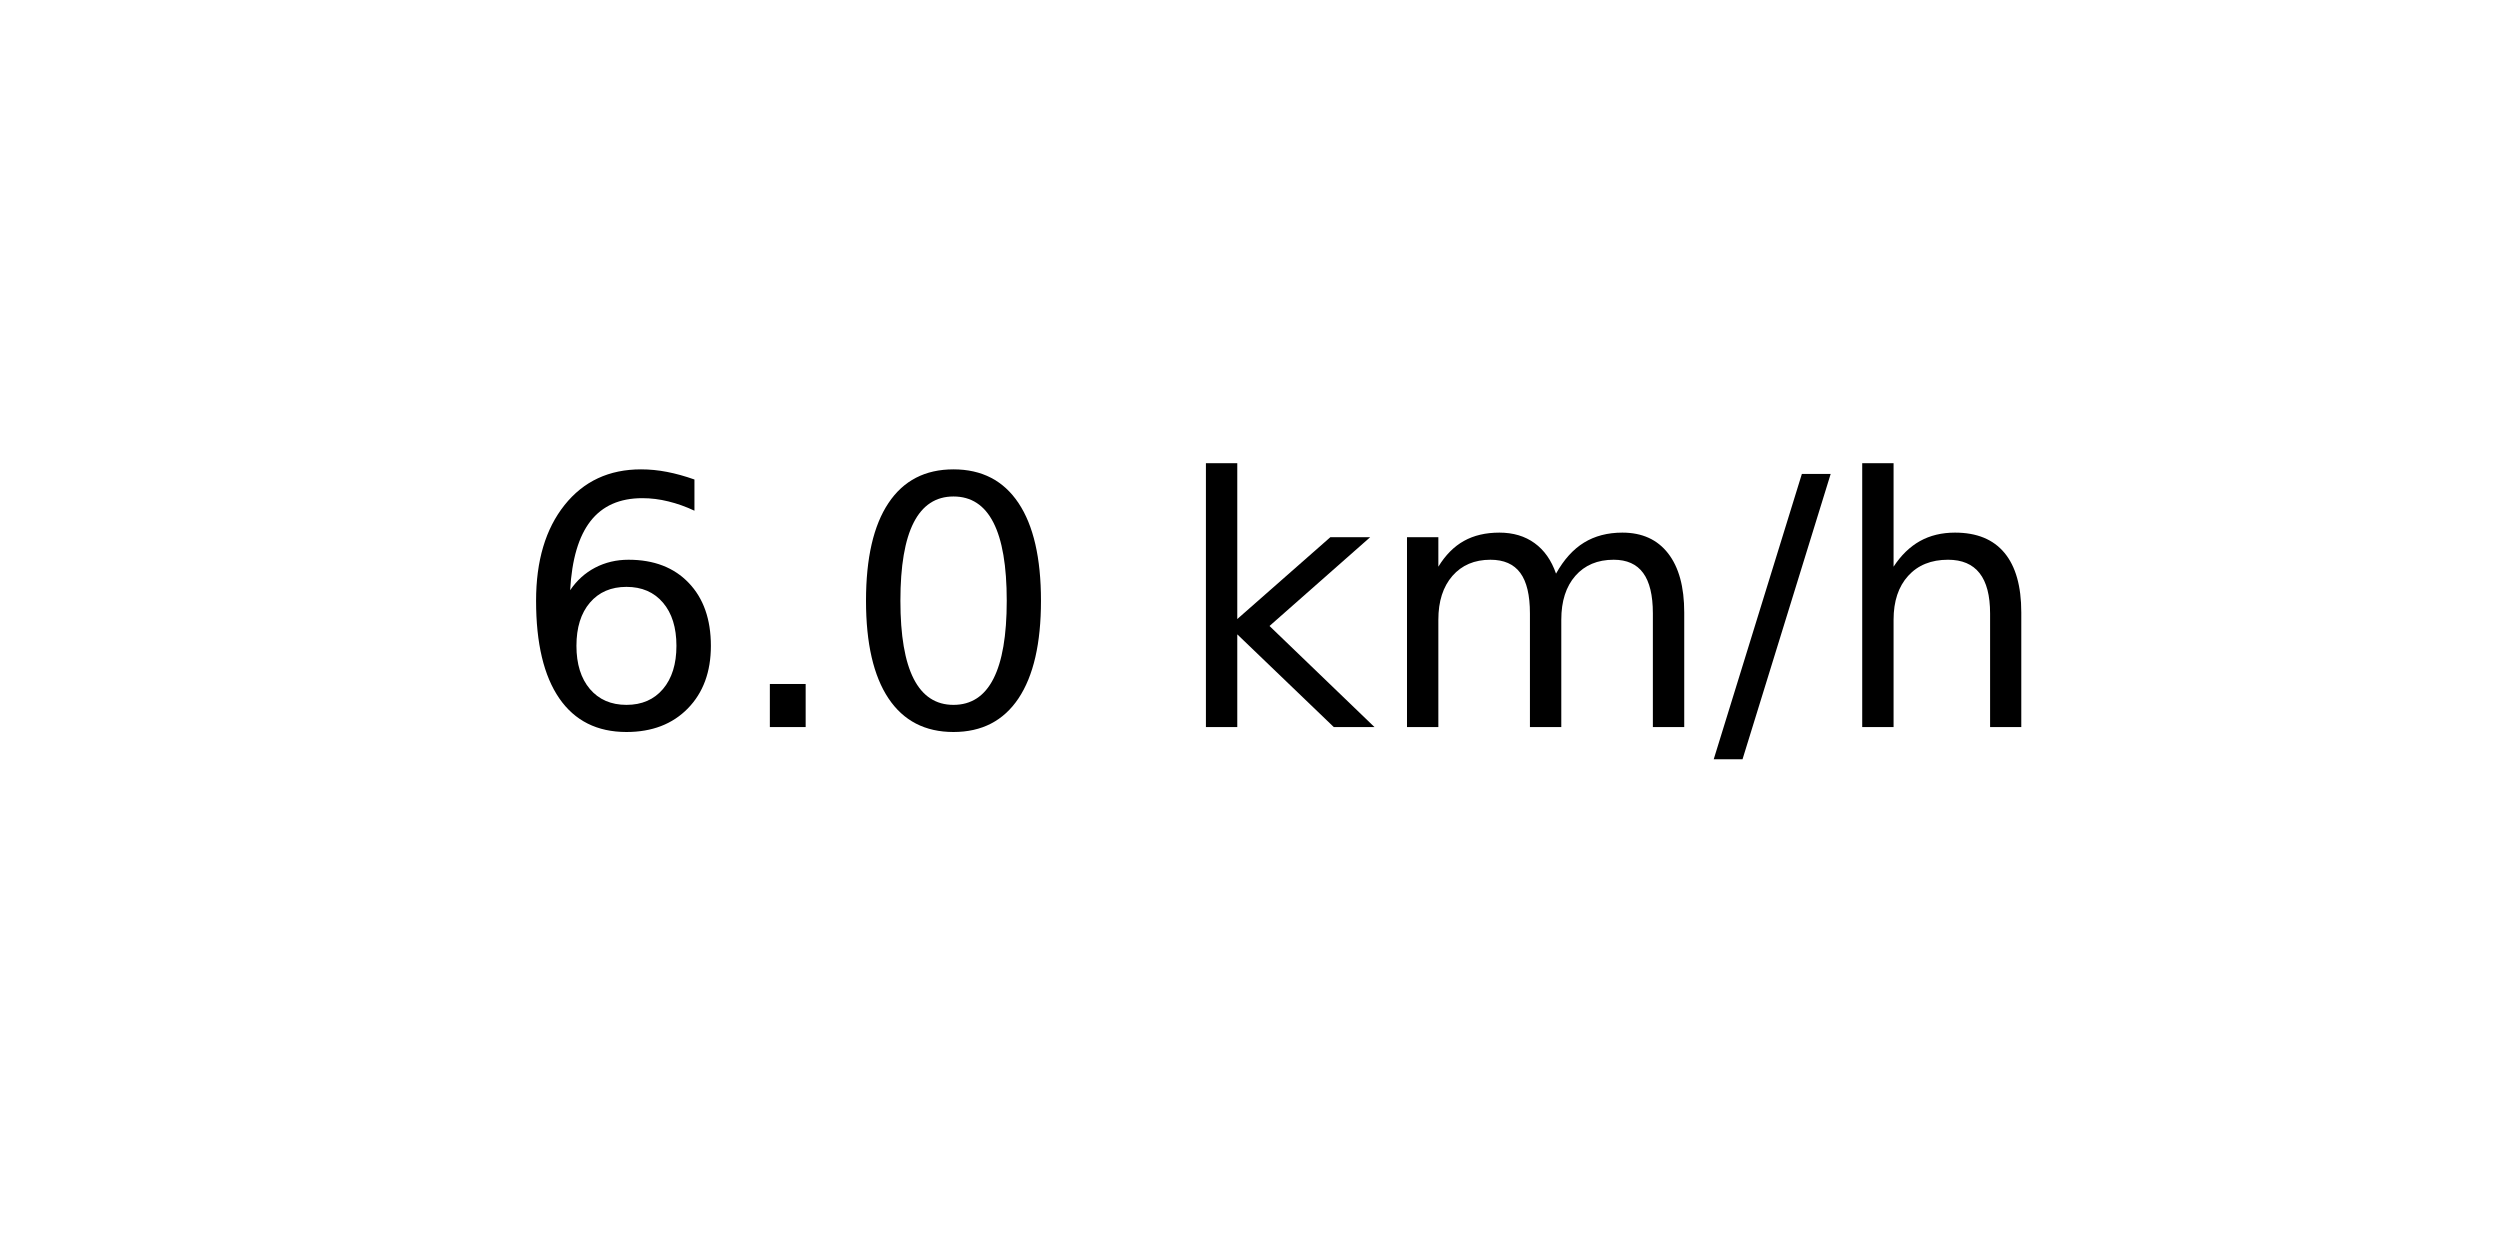
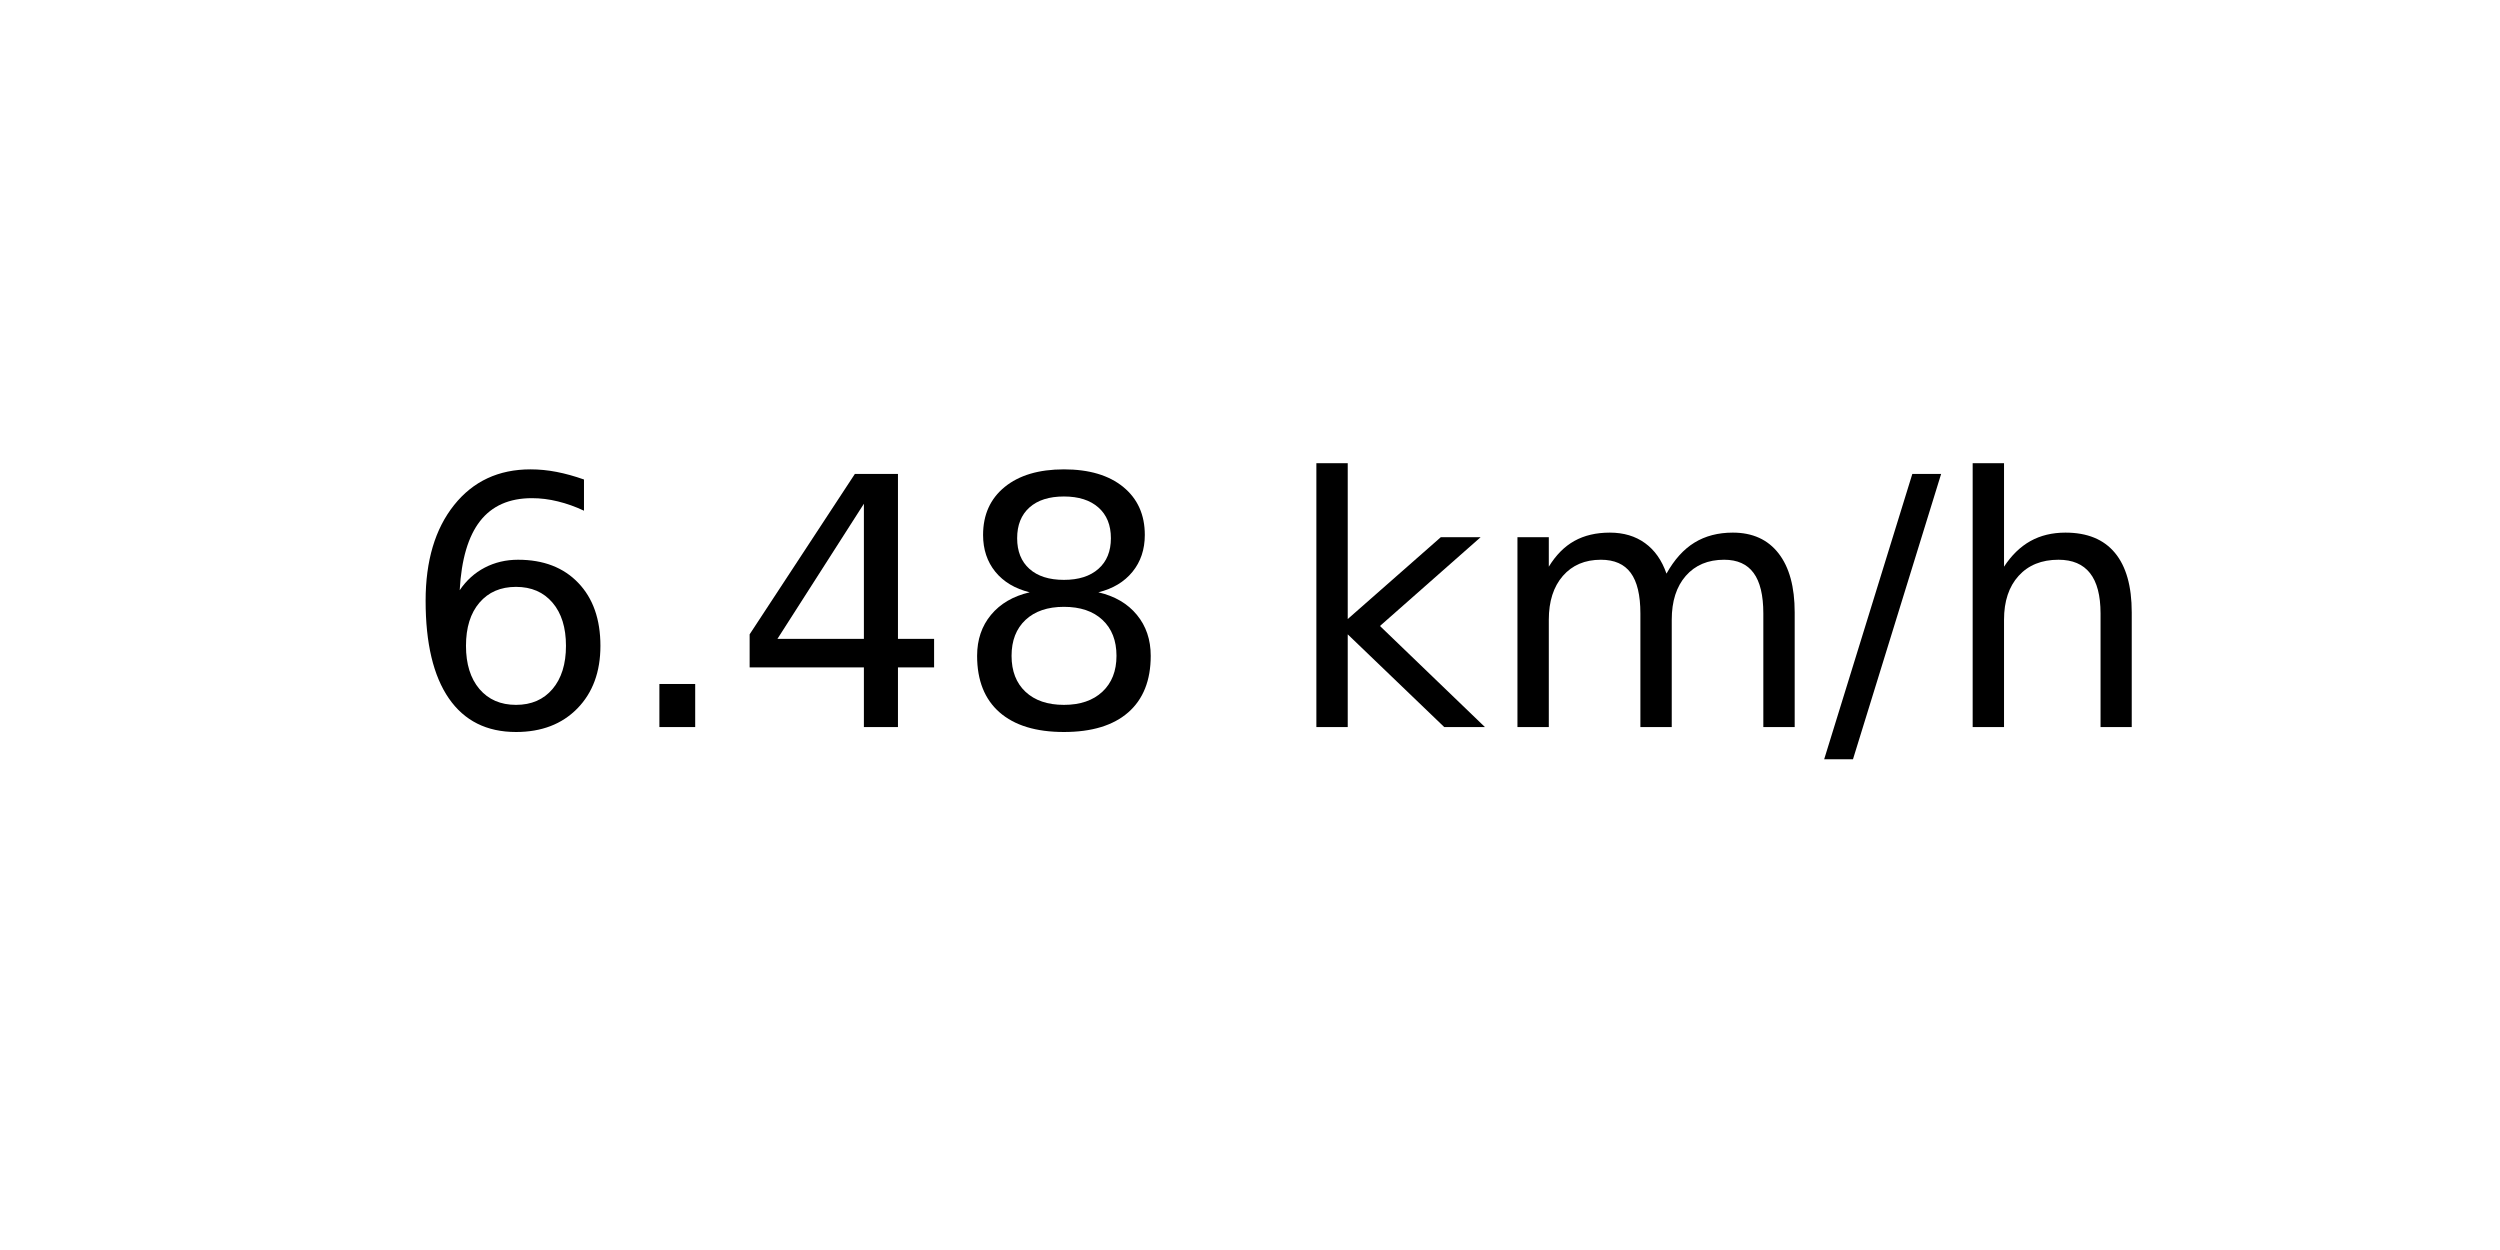
<svg xmlns="http://www.w3.org/2000/svg" xmlns:xlink="http://www.w3.org/1999/xlink" width="72pt" height="36pt" viewBox="0 0 72 36" version="1.1">
  <defs>
    <style type="text/css">*{stroke-linejoin: round; stroke-linecap: butt}</style>
  </defs>
  <g id="figure_1">
    <g id="axes_1">
      <g id="text_1">
-         <g transform="translate(14.74062 20.93937) scale(0.1 -0.1)">
+         <g transform="translate(11.55937 20.93937) scale(0.1 -0.1)">
          <defs>
            <path id="DejaVuSans-36" d="M 2113 2584  Q 1688 2584 1439 2293  Q 1191 2003 1191 1497  Q 1191 994 1439 701  Q 1688 409 2113 409  Q 2538 409 2786 701  Q 3034 994 3034 1497  Q 3034 2003 2786 2293  Q 2538 2584 2113 2584  z M 3366 4563  L 3366 3988  Q 3128 4100 2886 4159  Q 2644 4219 2406 4219  Q 1781 4219 1451 3797  Q 1122 3375 1075 2522  Q 1259 2794 1537 2939  Q 1816 3084 2150 3084  Q 2853 3084 3261 2657  Q 3669 2231 3669 1497  Q 3669 778 3244 343  Q 2819 -91 2113 -91  Q 1303 -91 875 529  Q 447 1150 447 2328  Q 447 3434 972 4092  Q 1497 4750 2381 4750  Q 2619 4750 2861 4703  Q 3103 4656 3366 4563  z " transform="scale(0.015625)" />
            <path id="DejaVuSans-2e" d="M 684 794  L 1344 794  L 1344 0  L 684 0  L 684 794  z " transform="scale(0.015625)" />
-             <path id="DejaVuSans-30" d="M 2034 4250  Q 1547 4250 1301 3770  Q 1056 3291 1056 2328  Q 1056 1369 1301 889  Q 1547 409 2034 409  Q 2525 409 2770 889  Q 3016 1369 3016 2328  Q 3016 3291 2770 3770  Q 2525 4250 2034 4250  z M 2034 4750  Q 2819 4750 3233 4129  Q 3647 3509 3647 2328  Q 3647 1150 3233 529  Q 2819 -91 2034 -91  Q 1250 -91 836 529  Q 422 1150 422 2328  Q 422 3509 836 4129  Q 1250 4750 2034 4750  z " transform="scale(0.015625)" />
+             <path id="DejaVuSans-34" d="M 2419 4116  L 825 1625  L 2419 1625  L 2419 4116  z M 2253 4666  L 3047 4666  L 3047 1625  L 3713 1625  L 3713 1100  L 3047 1100  L 3047 0  L 2419 0  L 2419 1100  L 313 1100  L 313 1709  L 2253 4666  z " transform="scale(0.015625)" />
+             <path id="DejaVuSans-38" d="M 2034 2216  Q 1584 2216 1326 1975  Q 1069 1734 1069 1313  Q 1069 891 1326 650  Q 1584 409 2034 409  Q 2484 409 2743 651  Q 3003 894 3003 1313  Q 3003 1734 2745 1975  Q 2488 2216 2034 2216  z M 1403 2484  Q 997 2584 770 2862  Q 544 3141 544 3541  Q 544 4100 942 4425  Q 1341 4750 2034 4750  Q 2731 4750 3128 4425  Q 3525 4100 3525 3541  Q 3525 3141 3298 2862  Q 3072 2584 2669 2484  Q 3125 2378 3379 2068  Q 3634 1759 3634 1313  Q 3634 634 3220 271  Q 2806 -91 2034 -91  Q 1263 -91 848 271  Q 434 634 434 1313  Q 434 1759 690 2068  Q 947 2378 1403 2484  z M 1172 3481  Q 1172 3119 1398 2916  Q 1625 2713 2034 2713  Q 2441 2713 2670 2916  Q 2900 3119 2900 3481  Q 2900 3844 2670 4047  Q 2441 4250 2034 4250  Q 1625 4250 1398 4047  Q 1172 3844 1172 3481  z " transform="scale(0.015625)" />
            <path id="DejaVuSans-20" transform="scale(0.015625)" />
            <path id="DejaVuSans-6b" d="M 581 4863  L 1159 4863  L 1159 1991  L 2875 3500  L 3609 3500  L 1753 1863  L 3688 0  L 2938 0  L 1159 1709  L 1159 0  L 581 0  L 581 4863  z " transform="scale(0.015625)" />
            <path id="DejaVuSans-6d" d="M 3328 2828  Q 3544 3216 3844 3400  Q 4144 3584 4550 3584  Q 5097 3584 5394 3201  Q 5691 2819 5691 2113  L 5691 0  L 5113 0  L 5113 2094  Q 5113 2597 4934 2840  Q 4756 3084 4391 3084  Q 3944 3084 3684 2787  Q 3425 2491 3425 1978  L 3425 0  L 2847 0  L 2847 2094  Q 2847 2600 2669 2842  Q 2491 3084 2119 3084  Q 1678 3084 1418 2786  Q 1159 2488 1159 1978  L 1159 0  L 581 0  L 581 3500  L 1159 3500  L 1159 2956  Q 1356 3278 1631 3431  Q 1906 3584 2284 3584  Q 2666 3584 2933 3390  Q 3200 3197 3328 2828  z " transform="scale(0.015625)" />
            <path id="DejaVuSans-2f" d="M 1625 4666  L 2156 4666  L 531 -594  L 0 -594  L 1625 4666  z " transform="scale(0.015625)" />
            <path id="DejaVuSans-68" d="M 3513 2113  L 3513 0  L 2938 0  L 2938 2094  Q 2938 2591 2744 2837  Q 2550 3084 2163 3084  Q 1697 3084 1428 2787  Q 1159 2491 1159 1978  L 1159 0  L 581 0  L 581 4863  L 1159 4863  L 1159 2956  Q 1366 3272 1645 3428  Q 1925 3584 2291 3584  Q 2894 3584 3203 3211  Q 3513 2838 3513 2113  z " transform="scale(0.015625)" />
          </defs>
          <use xlink:href="#DejaVuSans-36" />
          <use xlink:href="#DejaVuSans-2e" x="63.623" />
-           <use xlink:href="#DejaVuSans-30" x="95.41" />
-           <use xlink:href="#DejaVuSans-20" x="159.033" />
-           <use xlink:href="#DejaVuSans-6b" x="190.82" />
-           <use xlink:href="#DejaVuSans-6d" x="248.73" />
-           <use xlink:href="#DejaVuSans-2f" x="346.143" />
-           <use xlink:href="#DejaVuSans-68" x="379.834" />
+           <use xlink:href="#DejaVuSans-34" x="95.41" />
+           <use xlink:href="#DejaVuSans-38" x="159.033" />
+           <use xlink:href="#DejaVuSans-20" x="222.656" />
+           <use xlink:href="#DejaVuSans-6b" x="254.443" />
+           <use xlink:href="#DejaVuSans-6d" x="312.354" />
+           <use xlink:href="#DejaVuSans-2f" x="409.766" />
+           <use xlink:href="#DejaVuSans-68" x="443.457" />
        </g>
      </g>
    </g>
  </g>
</svg>
